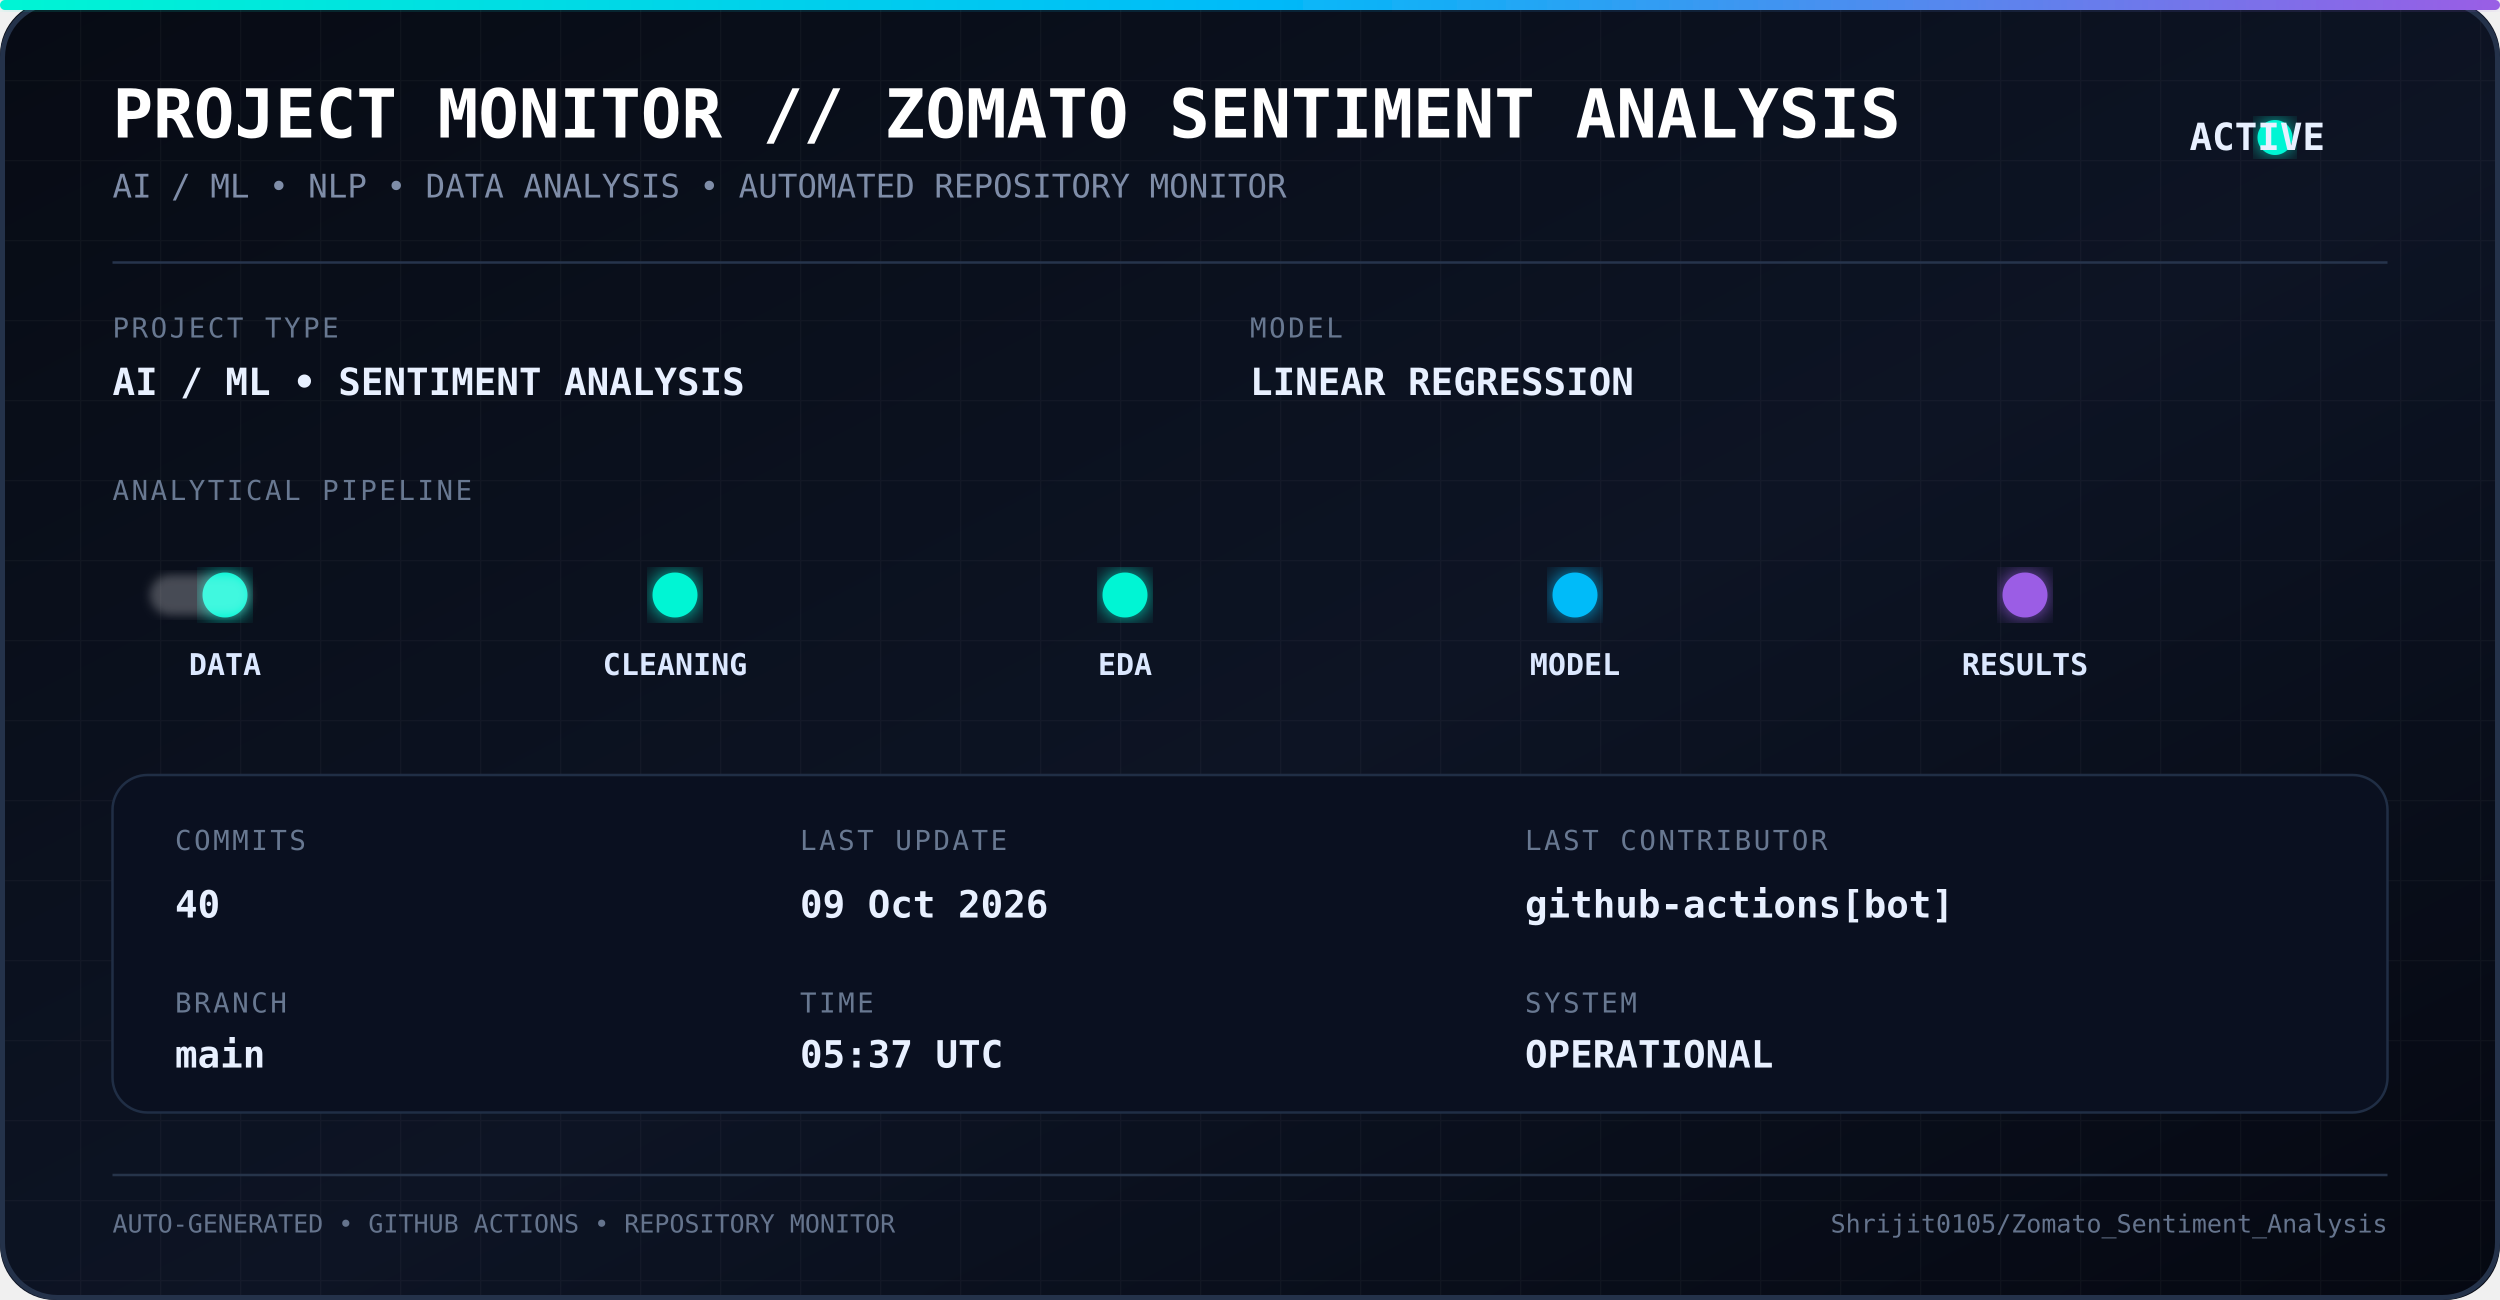
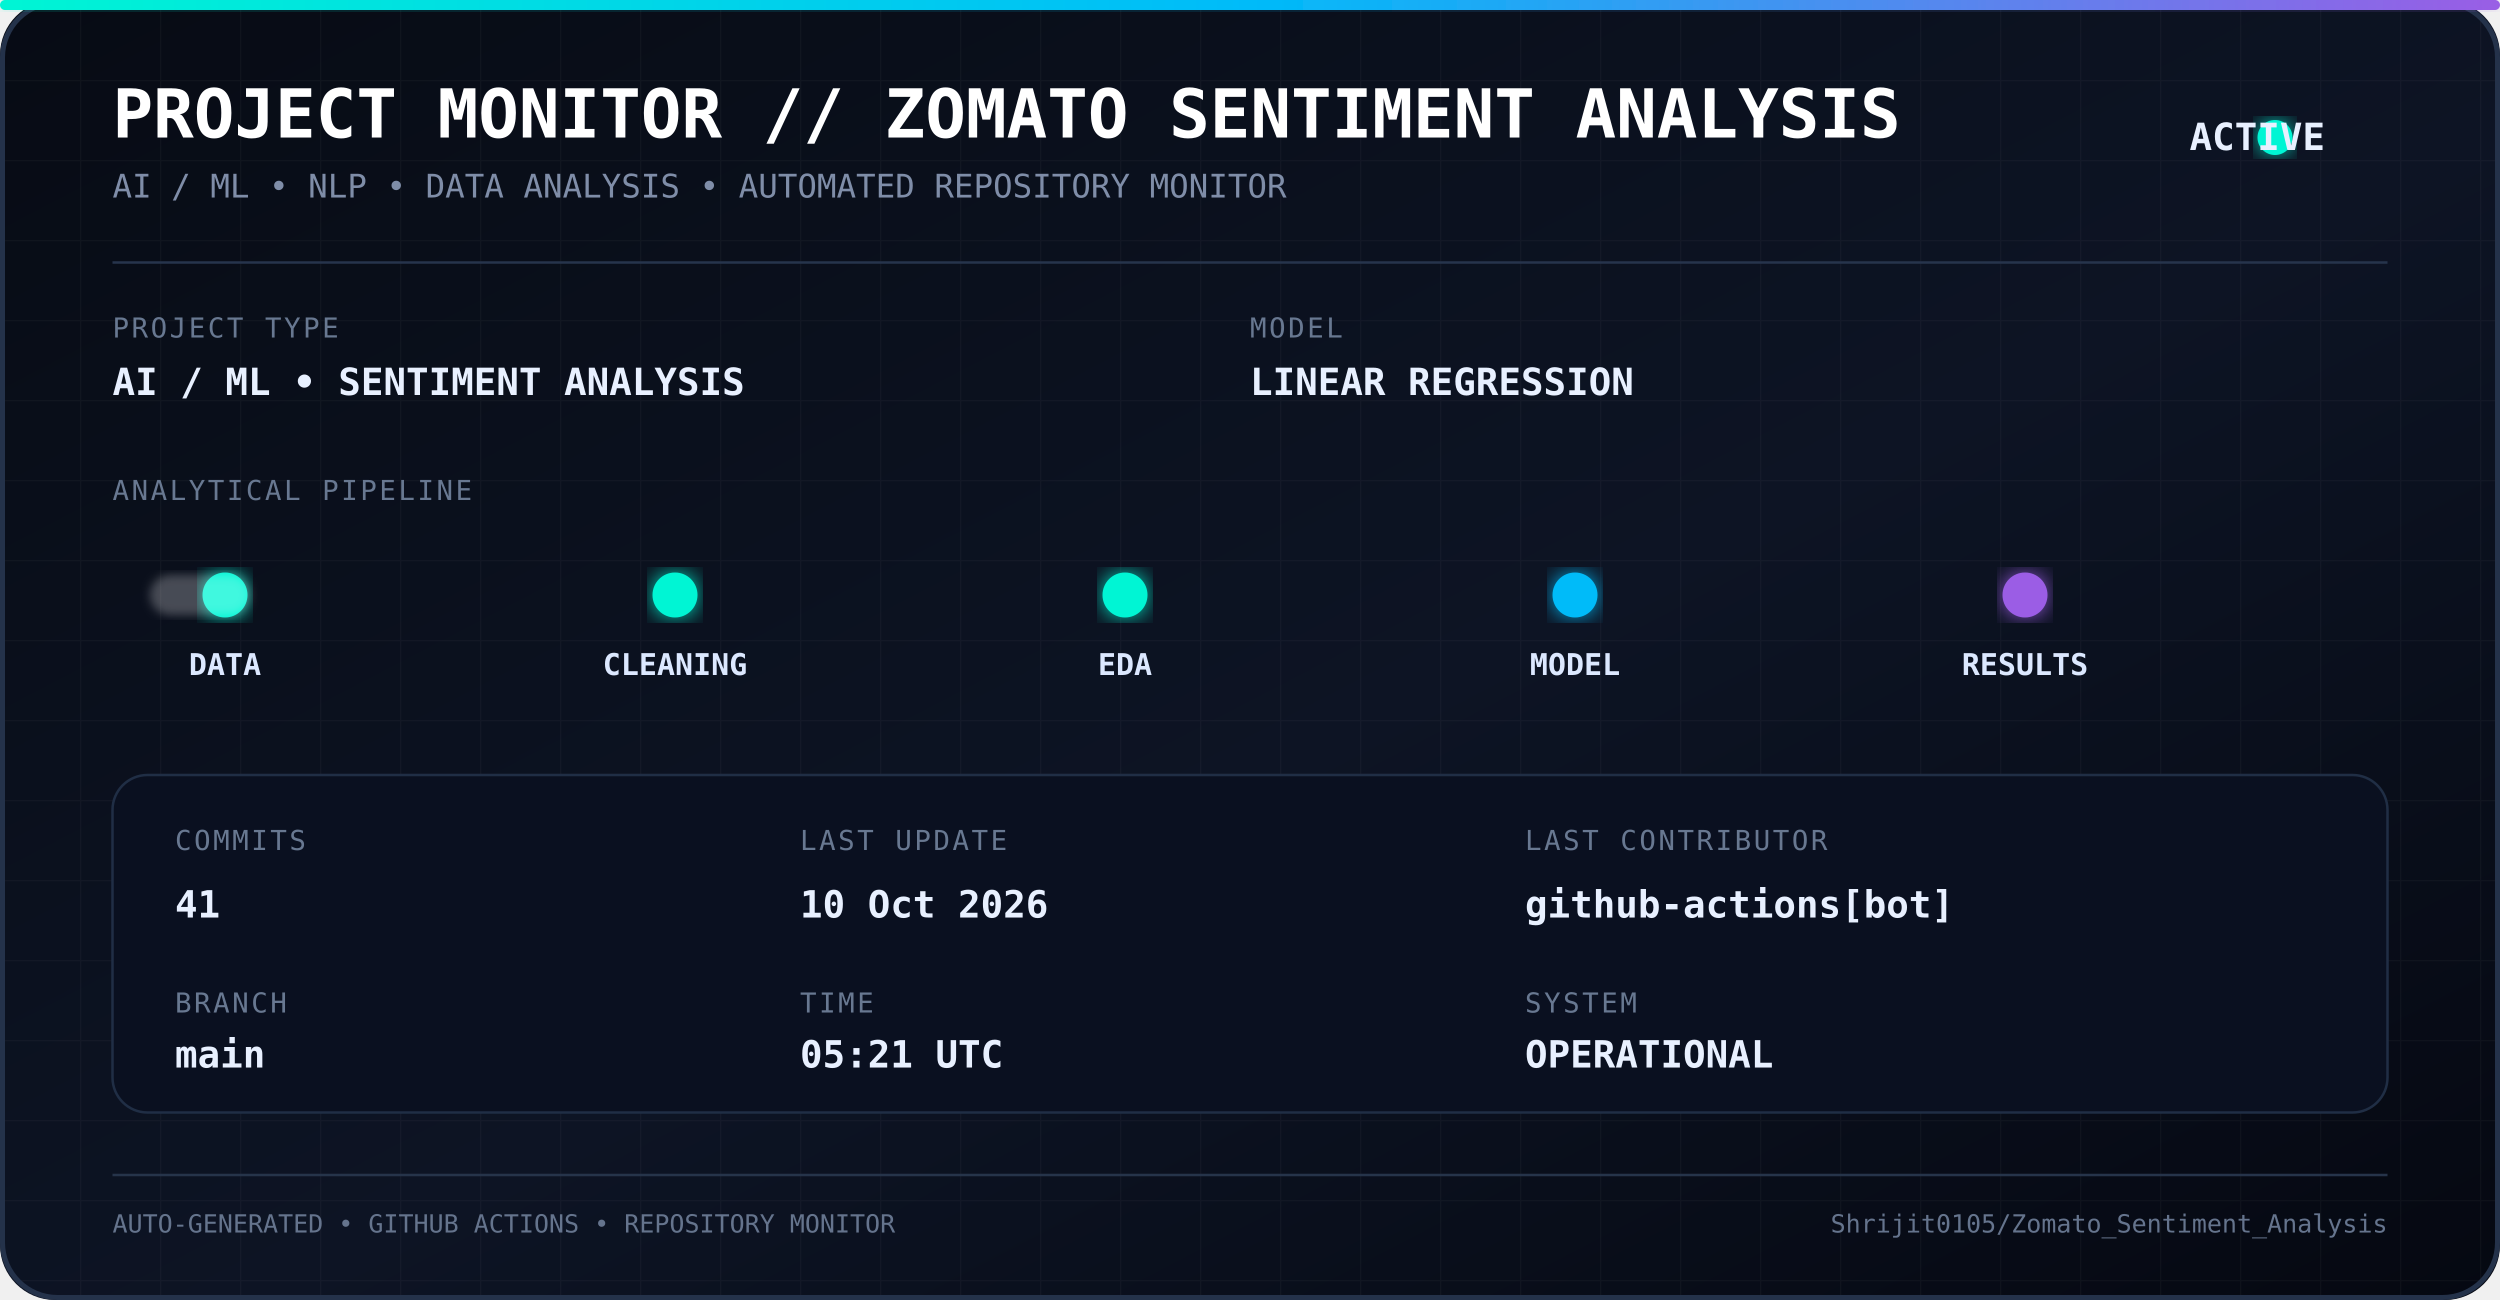
<svg xmlns="http://www.w3.org/2000/svg" width="1000" height="520" viewBox="0 0 1000 520">
  <defs>
    <linearGradient id="bg" x1="0" y1="0" x2="1" y2="1">
      <stop offset="0%" stop-color="#070b14" />
      <stop offset="55%" stop-color="#0d1424" />
      <stop offset="100%" stop-color="#050811" />
    </linearGradient>
    <linearGradient id="line" x1="0" y1="0" x2="1" y2="0">
      <stop offset="0%" stop-color="#00f5d4" />
      <stop offset="50%" stop-color="#00bbf9" />
      <stop offset="100%" stop-color="#9b5de5" />
    </linearGradient>
    <filter id="glow">
      <feGaussianBlur stdDeviation="5" result="blur" />
      <feMerge>
        <feMergeNode in="blur" />
        <feMergeNode in="SourceGraphic" />
      </feMerge>
    </filter>
    <filter id="softGlow">
      <feGaussianBlur stdDeviation="2" />
    </filter>
    <pattern id="grid" width="32" height="32" patternUnits="userSpaceOnUse">
      <path d="M 32 0 L 0 0 0 32" fill="none" stroke="#ffffff" stroke-opacity="0.035" stroke-width="1" />
    </pattern>
    <style>
      .title {
        font-family: monospace;
        font-size: 27px;
        font-weight: bold;
        fill: #ffffff;
      }

      .subtitle {
        font-family: monospace;
        font-size: 13px;
        fill: #7f8da8;
      }

      .label {
        font-family: monospace;
        font-size: 11px;
        fill: #687891;
        letter-spacing: 1px;
      }

      .value {
        font-family: monospace;
        font-size: 15px;
        font-weight: bold;
        fill: #e8f0ff;
      }

      .pipeline {
        font-family: monospace;
        font-size: 12px;
        font-weight: bold;
        fill: #dce8ff;
      }

      .small {
        font-family: monospace;
        font-size: 10px;
        fill: #65748d;
      }
    </style>
  </defs>
  <rect width="1000" height="520" rx="22" fill="url(#bg)" />
  <rect width="1000" height="520" rx="22" fill="url(#grid)" />
  <rect x="1" y="1" width="998" height="518" rx="22" fill="none" stroke="#24324a" stroke-width="2" />
  <rect x="0" y="0" width="1000" height="4" rx="2" fill="url(#line)" filter="url(#glow)" />
  <text x="45" y="55" class="title">
    PROJECT MONITOR // ZOMATO SENTIMENT ANALYSIS
  </text>
  <text x="45" y="79" class="subtitle">
    AI / ML • NLP • DATA ANALYSIS • AUTOMATED REPOSITORY MONITOR
  </text>
  <circle cx="910" cy="55" r="7" fill="#00f5d4" filter="url(#glow)">
    <animate attributeName="opacity" values="1;0.35;1" dur="1.8s" repeatCount="indefinite" />
  </circle>
  <text x="930" y="60" class="value" text-anchor="end">
    ACTIVE
  </text>
  <line x1="45" y1="105" x2="955" y2="105" stroke="#26344c" />
  <text x="45" y="135" class="label">
    PROJECT TYPE
  </text>
  <text x="45" y="158" class="value">
    AI / ML • SENTIMENT ANALYSIS
  </text>
  <text x="500" y="135" class="label">
    MODEL
  </text>
  <text x="500" y="158" class="value">
    LINEAR REGRESSION
  </text>
  <text x="45" y="200" class="label">
    ANALYTICAL PIPELINE
  </text>
  <line x1="55" y1="238" x2="945" y2="238" stroke="url(#line)" stroke-width="2" opacity="0.7" />
  <circle cx="90" cy="238" r="9" fill="#00f5d4" filter="url(#glow)" />
  <circle cx="270" cy="238" r="9" fill="#00f5d4" filter="url(#glow)" />
  <circle cx="450" cy="238" r="9" fill="#00f5d4" filter="url(#glow)" />
  <circle cx="630" cy="238" r="9" fill="#00bbf9" filter="url(#glow)" />
  <circle cx="810" cy="238" r="9" fill="#9b5de5" filter="url(#glow)" />
  <text x="90" y="270" text-anchor="middle" class="pipeline">
    DATA
  </text>
  <text x="270" y="270" text-anchor="middle" class="pipeline">
    CLEANING
  </text>
  <text x="450" y="270" text-anchor="middle" class="pipeline">
    EDA
  </text>
  <text x="630" y="270" text-anchor="middle" class="pipeline">
    MODEL
  </text>
  <text x="810" y="270" text-anchor="middle" class="pipeline">
    RESULTS
  </text>
  <rect x="60" y="230" width="40" height="16" rx="8" fill="#ffffff" opacity="0.25" filter="url(#softGlow)">
    <animate attributeName="x" values="60;900;60" dur="5s" repeatCount="indefinite" />
  </rect>
  <rect x="45" y="310" width="910" height="135" rx="14" fill="#0a1020" stroke="#202e45" />
  <text x="70" y="340" class="label">
    COMMITS
  </text>
  <text x="70" y="367" class="value">
-     40
+     41
  </text>
  <text x="70" y="405" class="label">
    BRANCH
  </text>
  <text x="70" y="427" class="value">
    main
  </text>
  <text x="320" y="340" class="label">
    LAST UPDATE
  </text>
  <text x="320" y="367" class="value">
-     09 Oct 2026
+     10 Oct 2026
  </text>
  <text x="320" y="405" class="label">
    TIME
  </text>
  <text x="320" y="427" class="value">
-     05:37 UTC
+     05:21 UTC
  </text>
  <text x="610" y="340" class="label">
    LAST CONTRIBUTOR
  </text>
  <text x="610" y="367" class="value">
    github-actions[bot]
  </text>
  <text x="610" y="405" class="label">
    SYSTEM
  </text>
  <text x="610" y="427" class="value">
    OPERATIONAL
  </text>
  <line x1="45" y1="470" x2="955" y2="470" stroke="#26344a" />
  <text x="45" y="493" class="small">
    AUTO-GENERATED • GITHUB ACTIONS • REPOSITORY MONITOR
  </text>
  <text x="955" y="493" text-anchor="end" class="small">
    Shrijit0105/Zomato_Sentiment_Analysis
  </text>
</svg>
